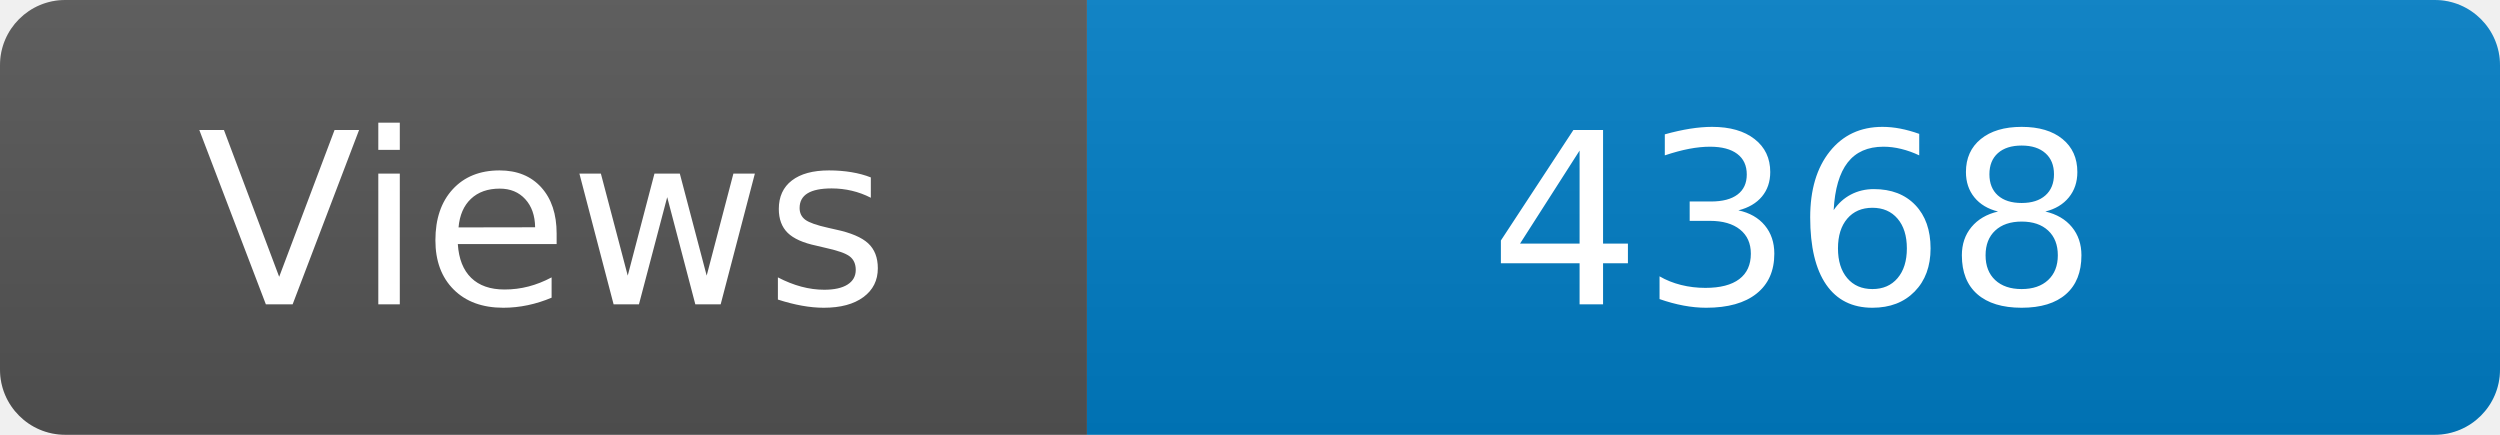
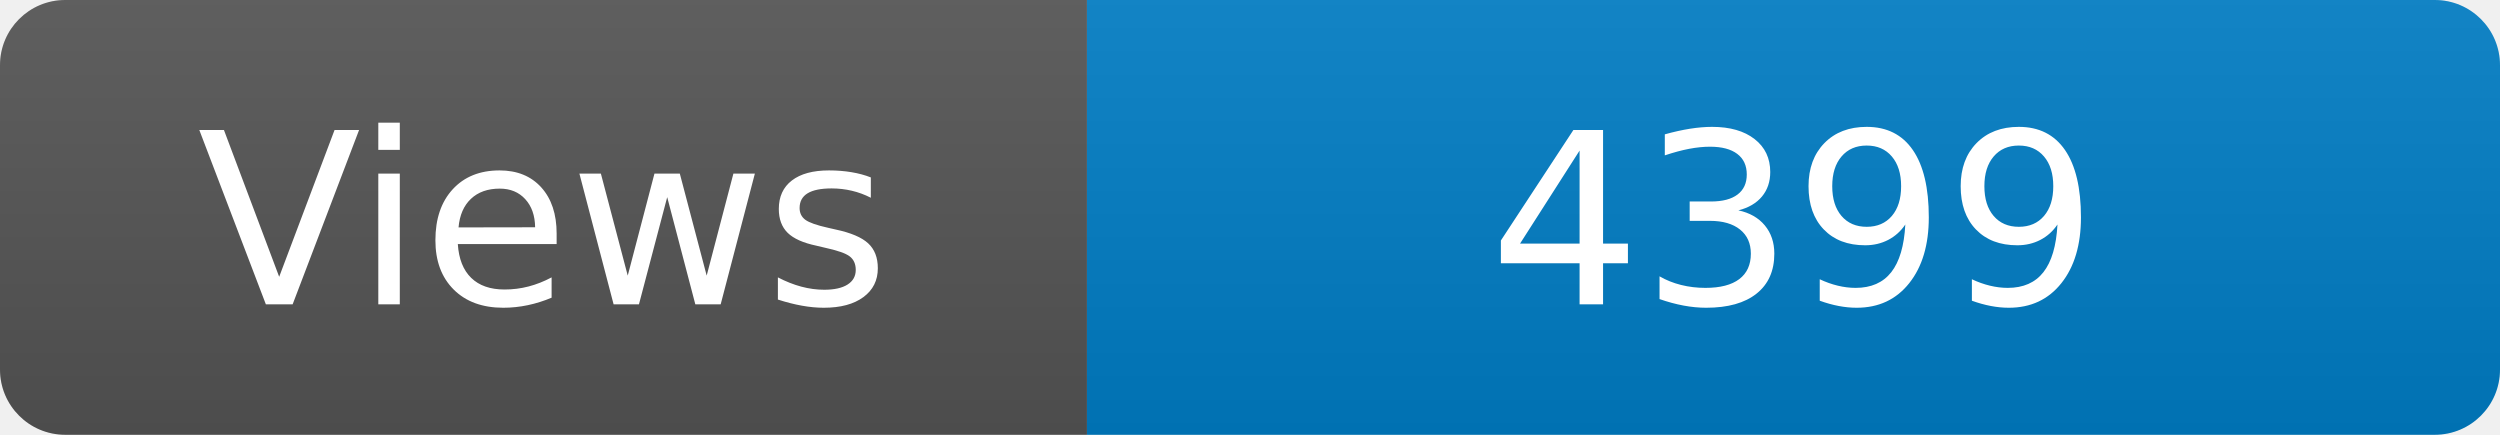
<svg xmlns="http://www.w3.org/2000/svg" width="115" height="20" role="img" aria-label="Maintained?: yes">
  <linearGradient id="s" x2="0" y2="100%">
    <stop offset="0" stop-color="#bbb" stop-opacity=".1" />
    <stop offset="1" stop-opacity=".1" />
  </linearGradient>
  <clipPath id="r">
    <rect width="115" height="20" rx="3" fill="#fff" />
  </clipPath>
  <g clip-path="url(#r)">
    <rect width="50" height="20" fill="#555" />
    <rect x="50" width="160" height="20" fill="#007ec6" />
    <rect width="115" height="20" fill="url(#s)" />
  </g>
  <g fill="#fff" text-anchor="middle" font-family="Verdana,Geneva,DejaVu Sans,sans-serif" font-size="110">
    <text x="250" y="140" transform="scale(.1)" fill="#fff">Views</text>
-     <text x="825" y="140" transform="scale(.1)" fill="#fff">4368</text>
+     <text x="825" y="140" transform="scale(.1)" fill="#fff">4399</text>
  </g>
</svg>
